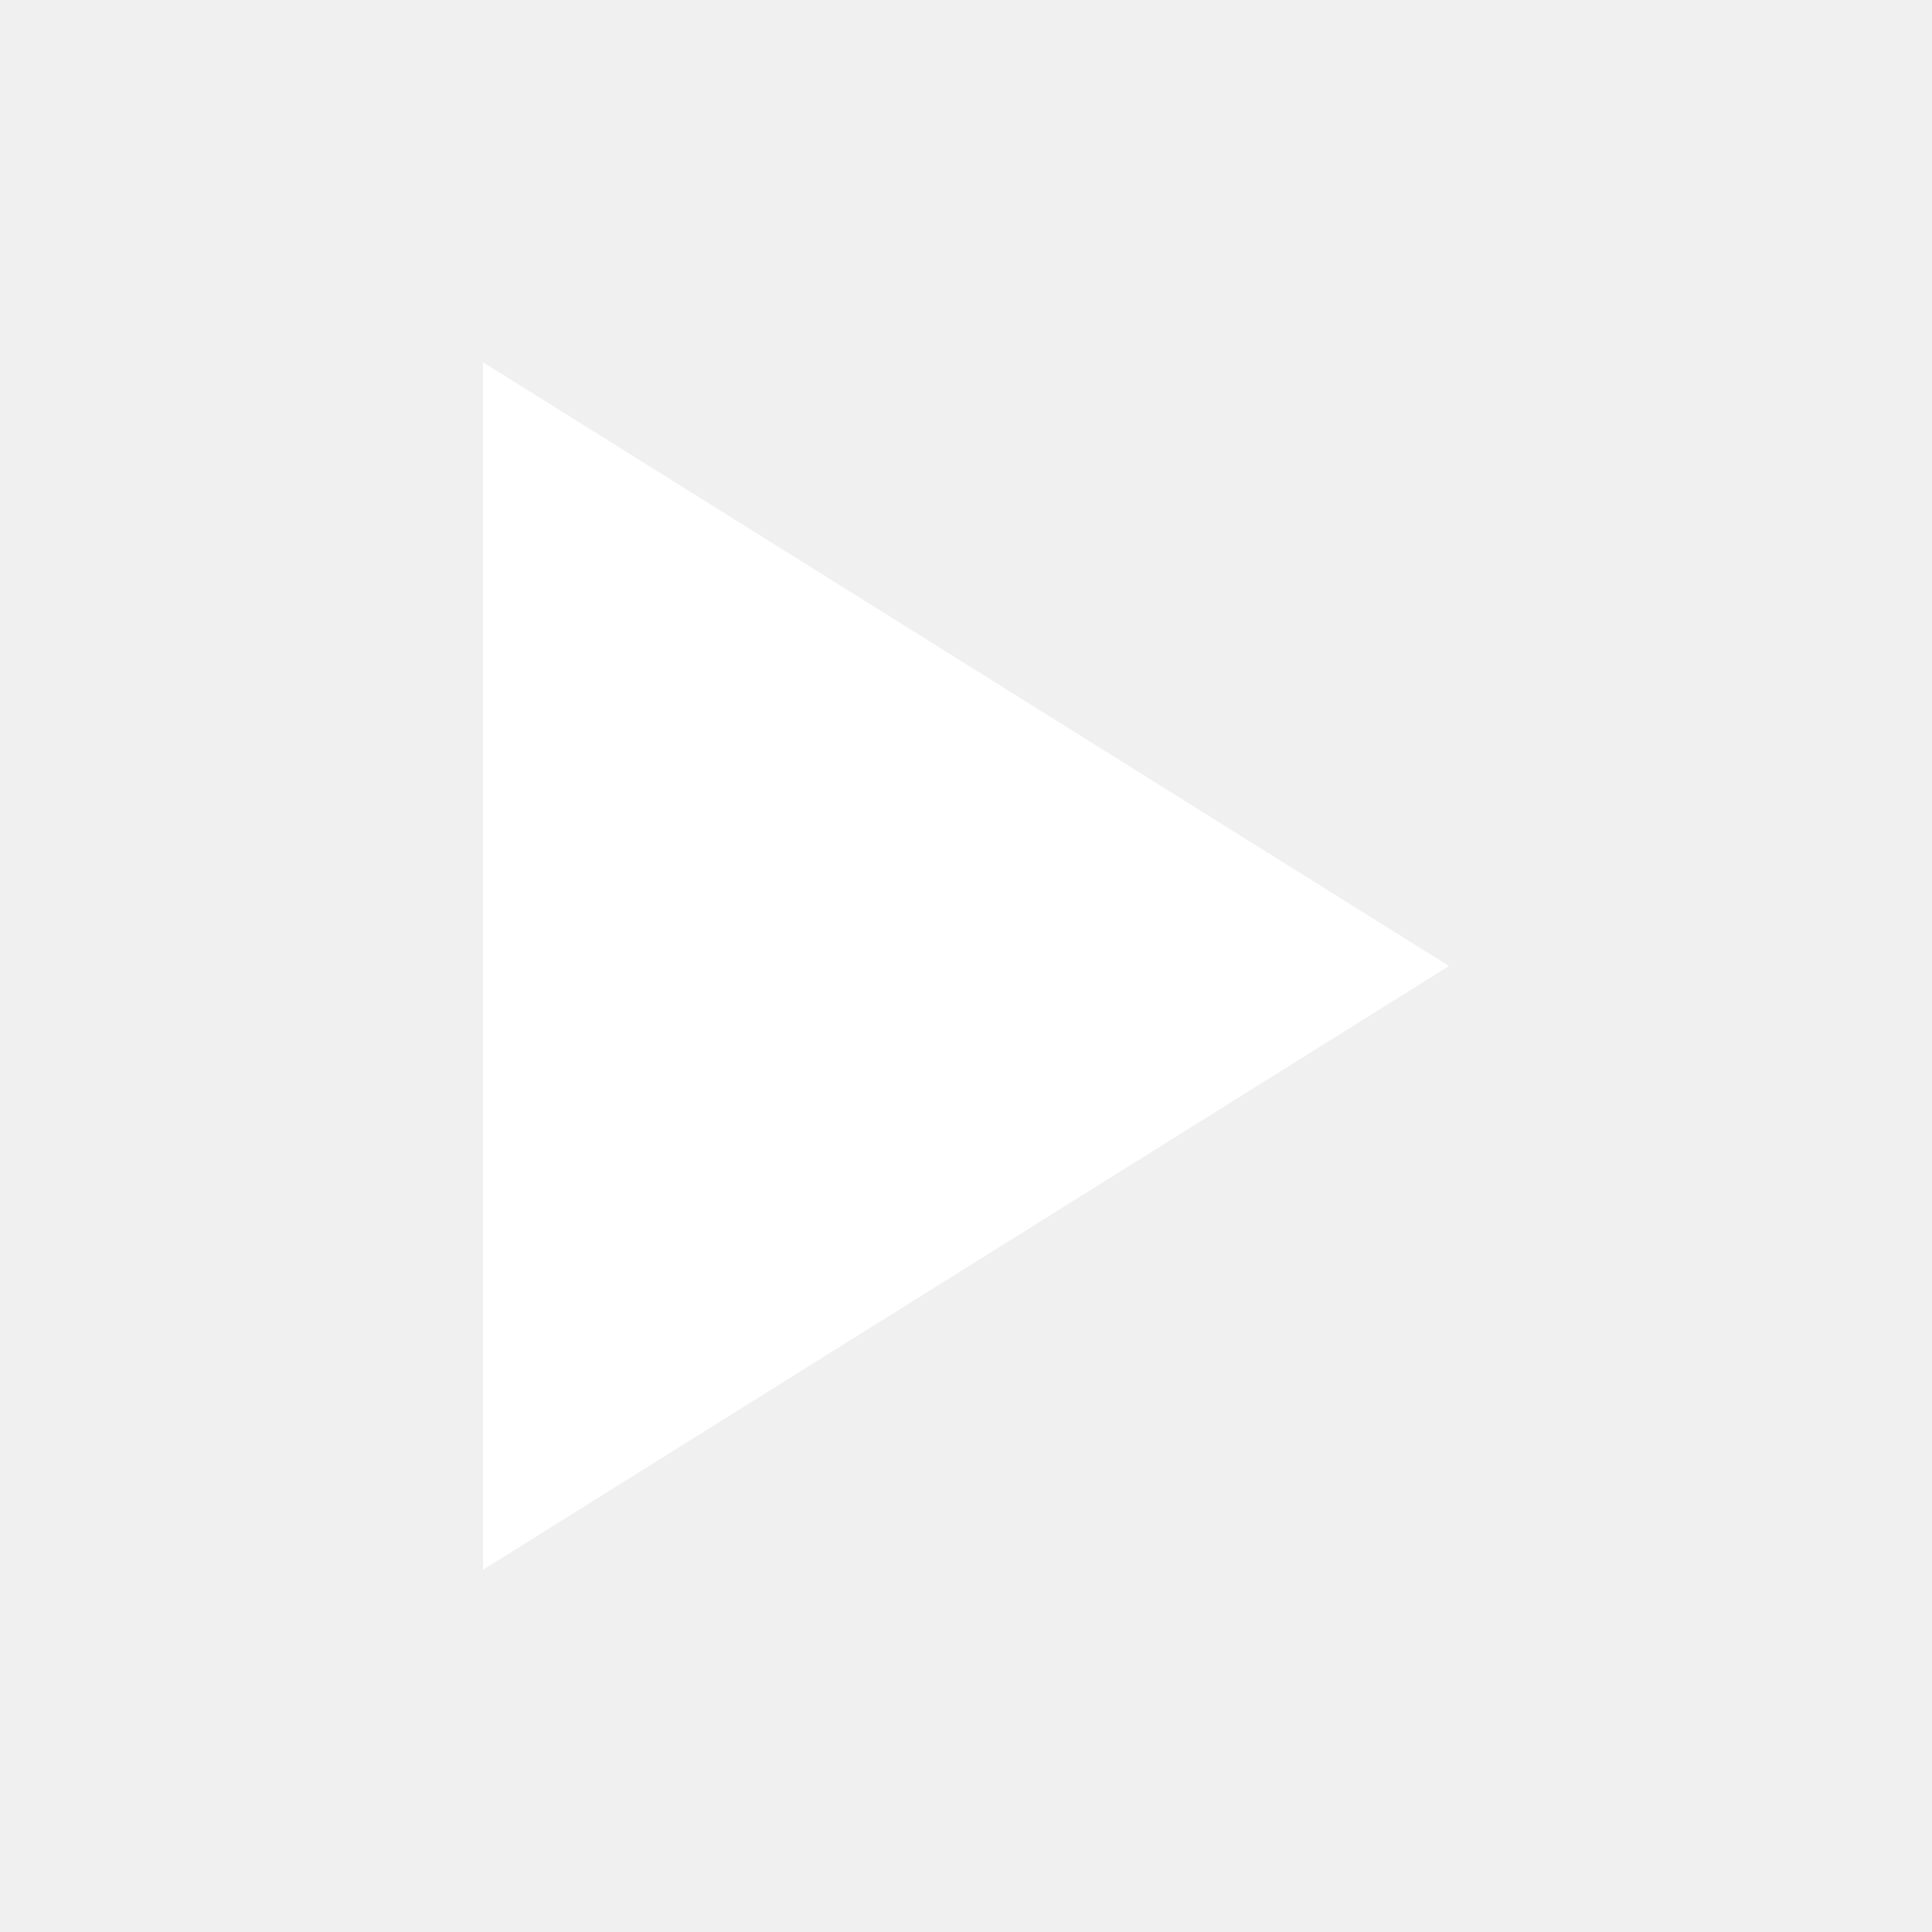
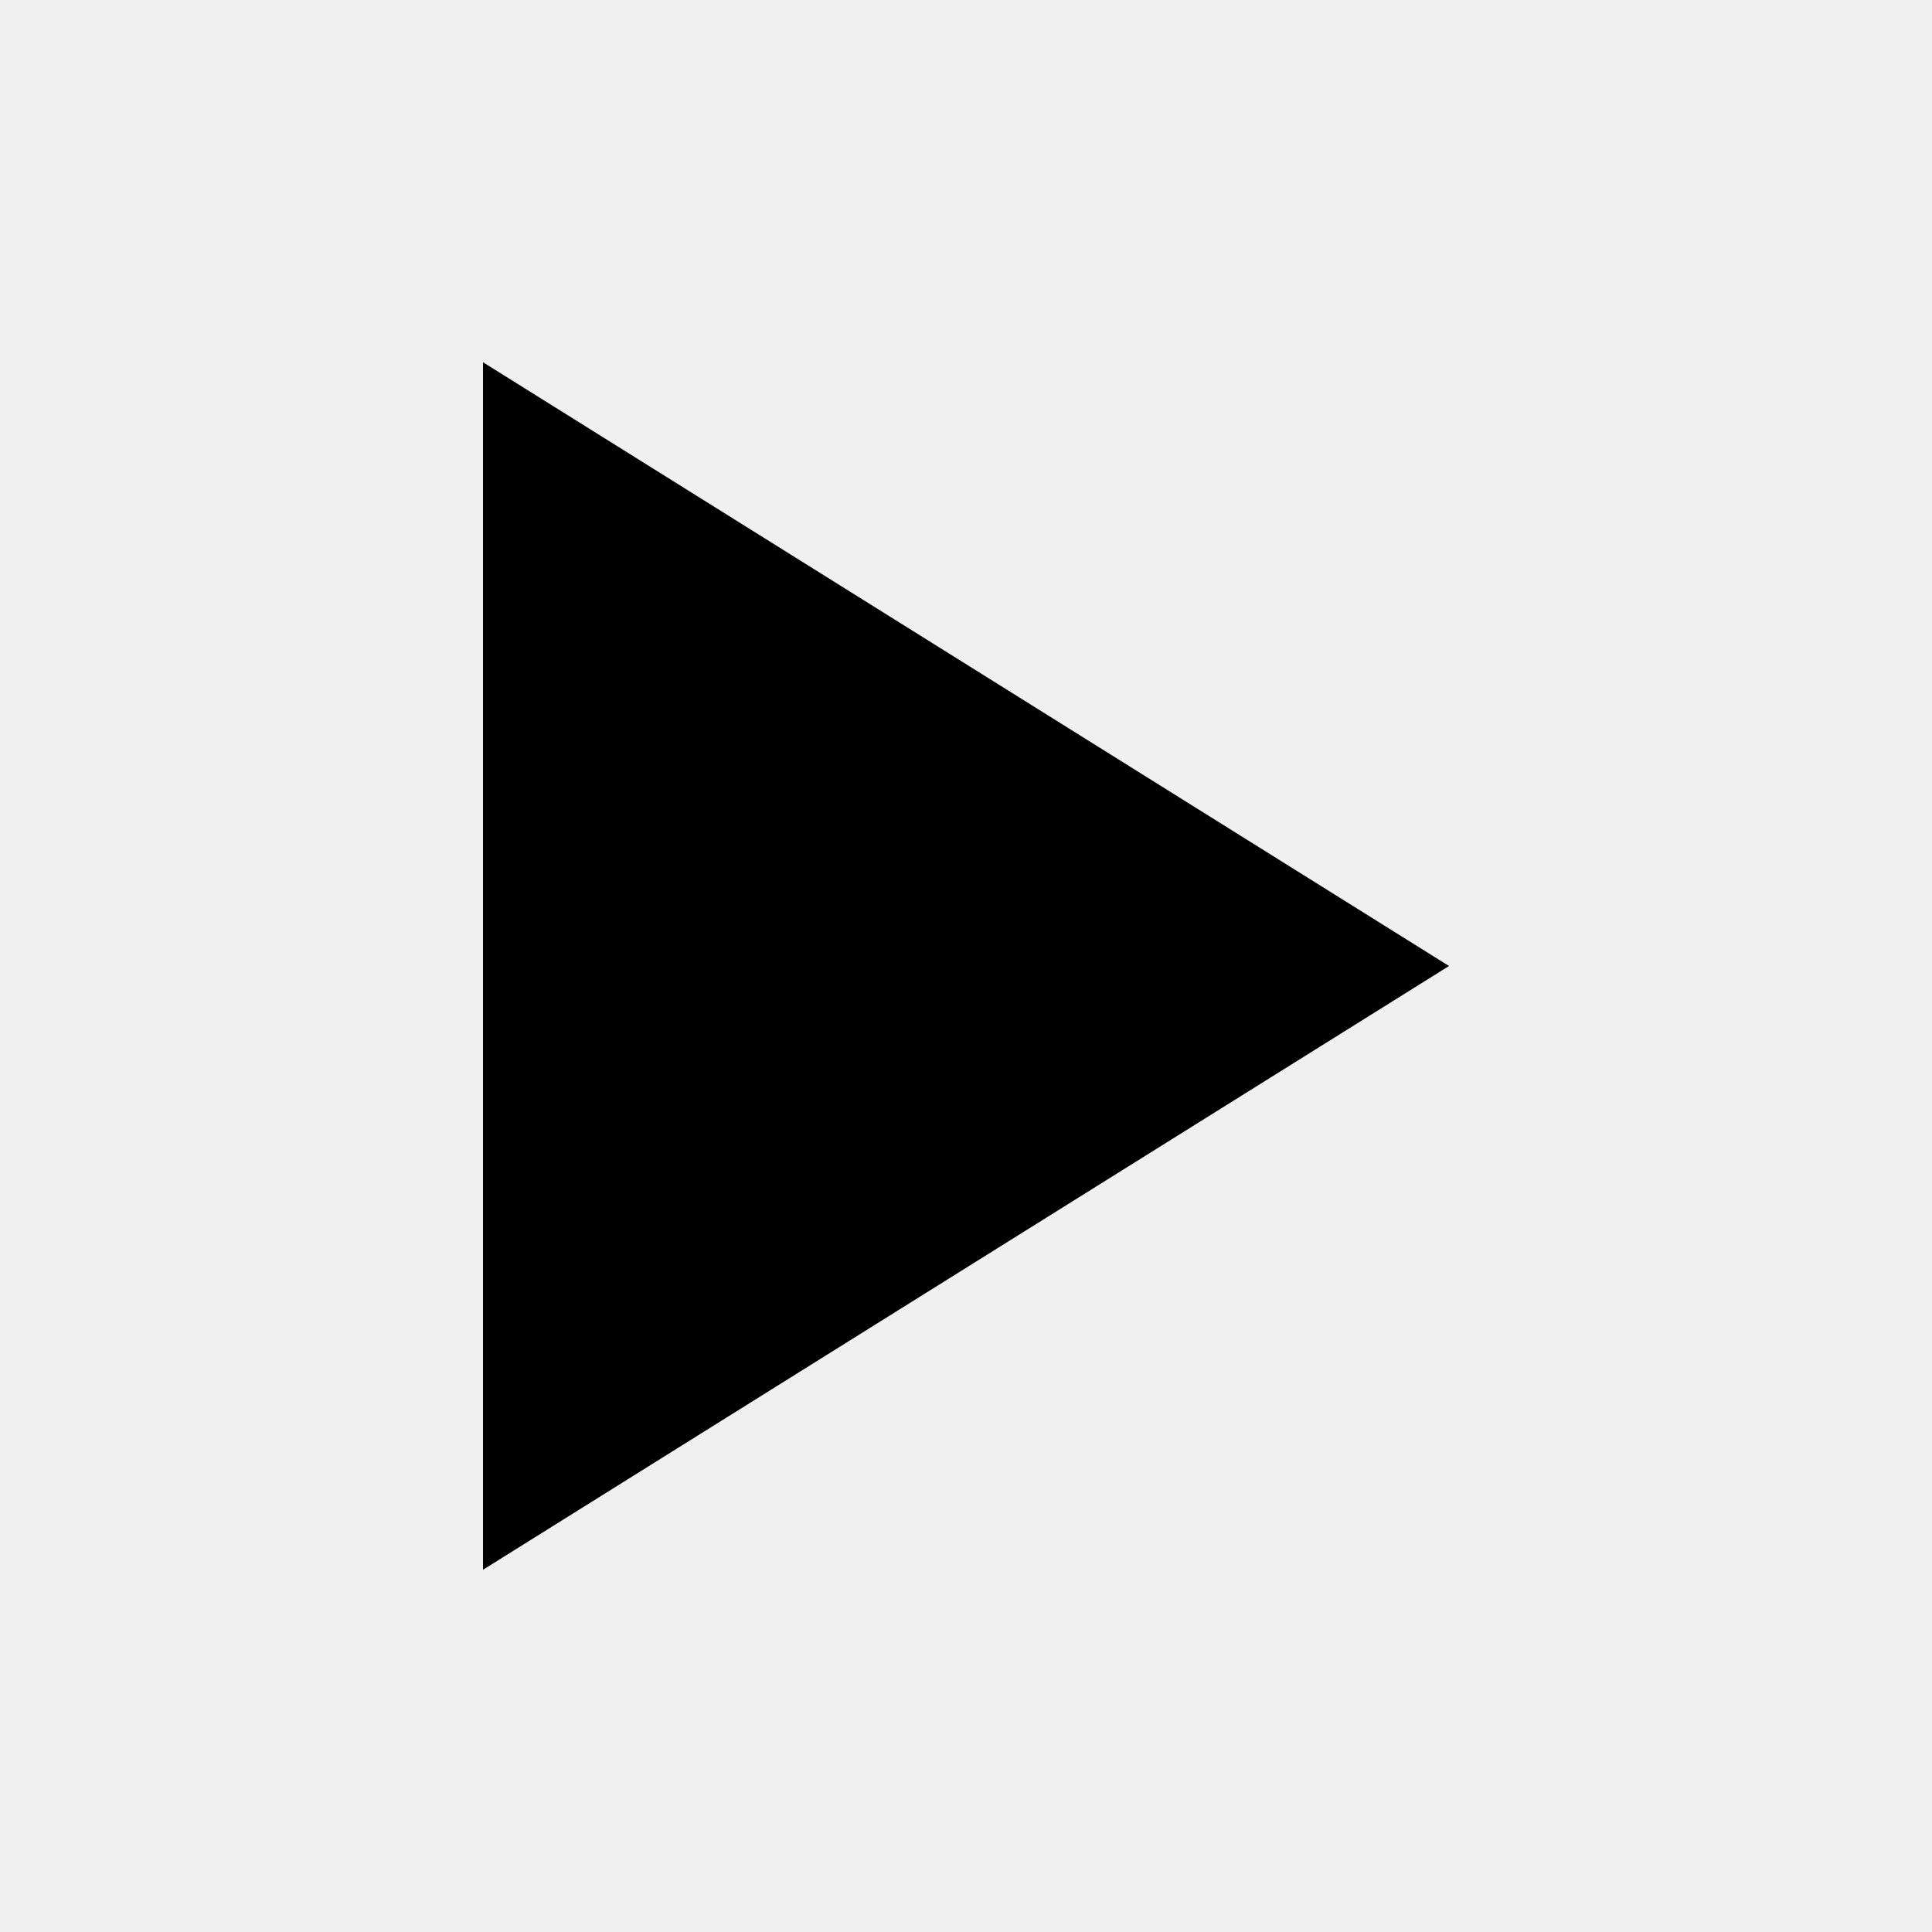
<svg xmlns="http://www.w3.org/2000/svg" width="16" height="16" viewBox="0 0 16 16" fill="none">
-   <path fill="#fff" d="M4 3 L4 13 L12 8z" />
+   <path fill="currentColor" d="M4 3 L4 13 L12 8z" />
</svg>
